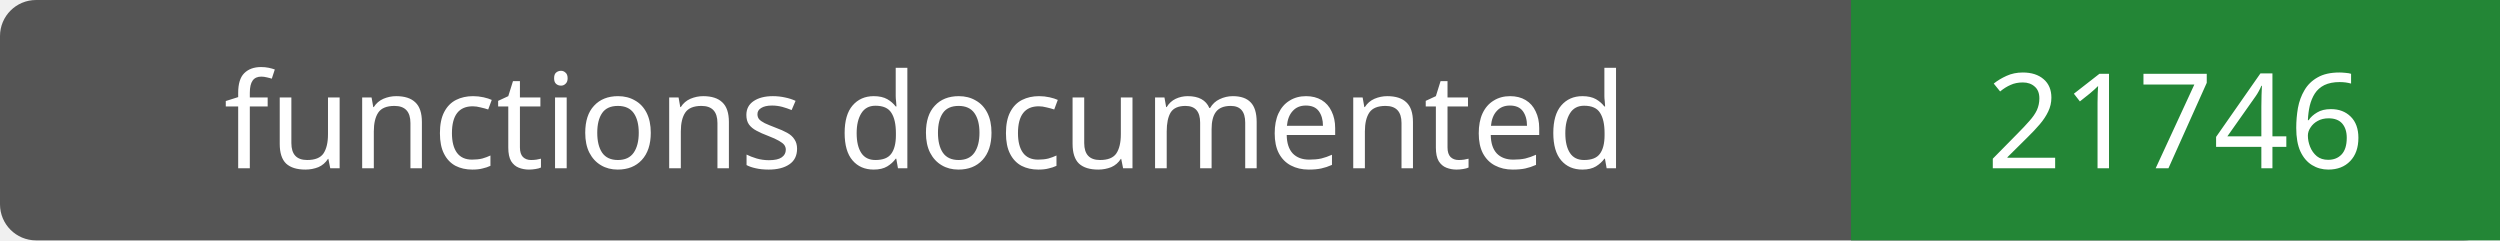
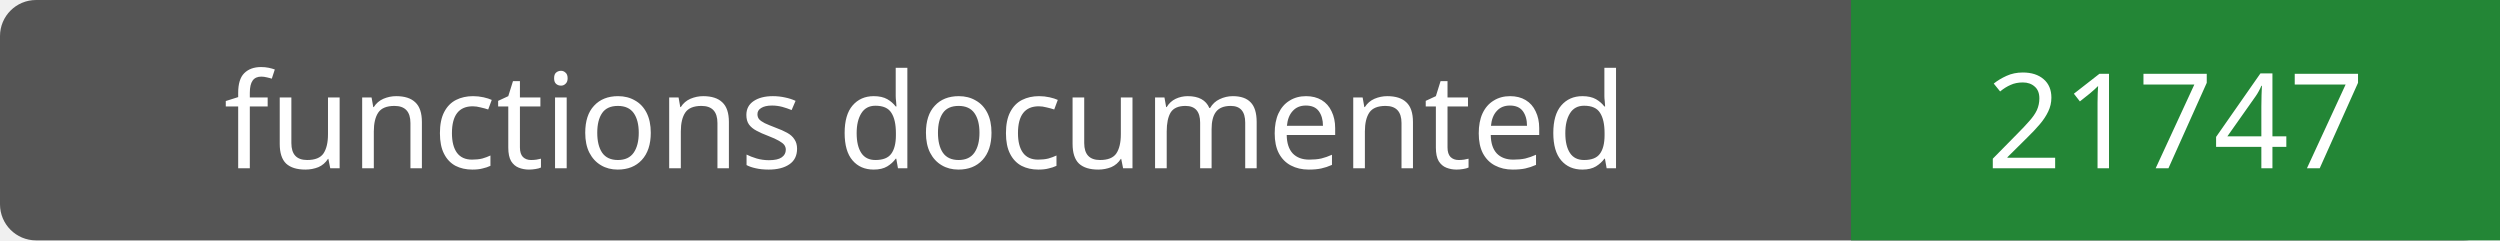
- <svg xmlns="http://www.w3.org/2000/svg" width="208" height="20" role="img" aria-label="functions documented: 21746">
+ <svg xmlns="http://www.w3.org/2000/svg" width="208" height="20" role="img" aria-label="functions documented: 21747">
  <rect width="208" height="20" rx="3" fill="#555" />
  <path fill="#238636" d="M154 0h54v20H154z" />
  <g fill="#fff" text-anchor="middle" font-family="Verdana,sans-serif" font-size="11">
    <text x="77.0" y="14">functions documented</text>
-     <text x="181.0" y="14">21746</text>
+     <text x="181.0" y="14">21747</text>
  </g>
</svg>
